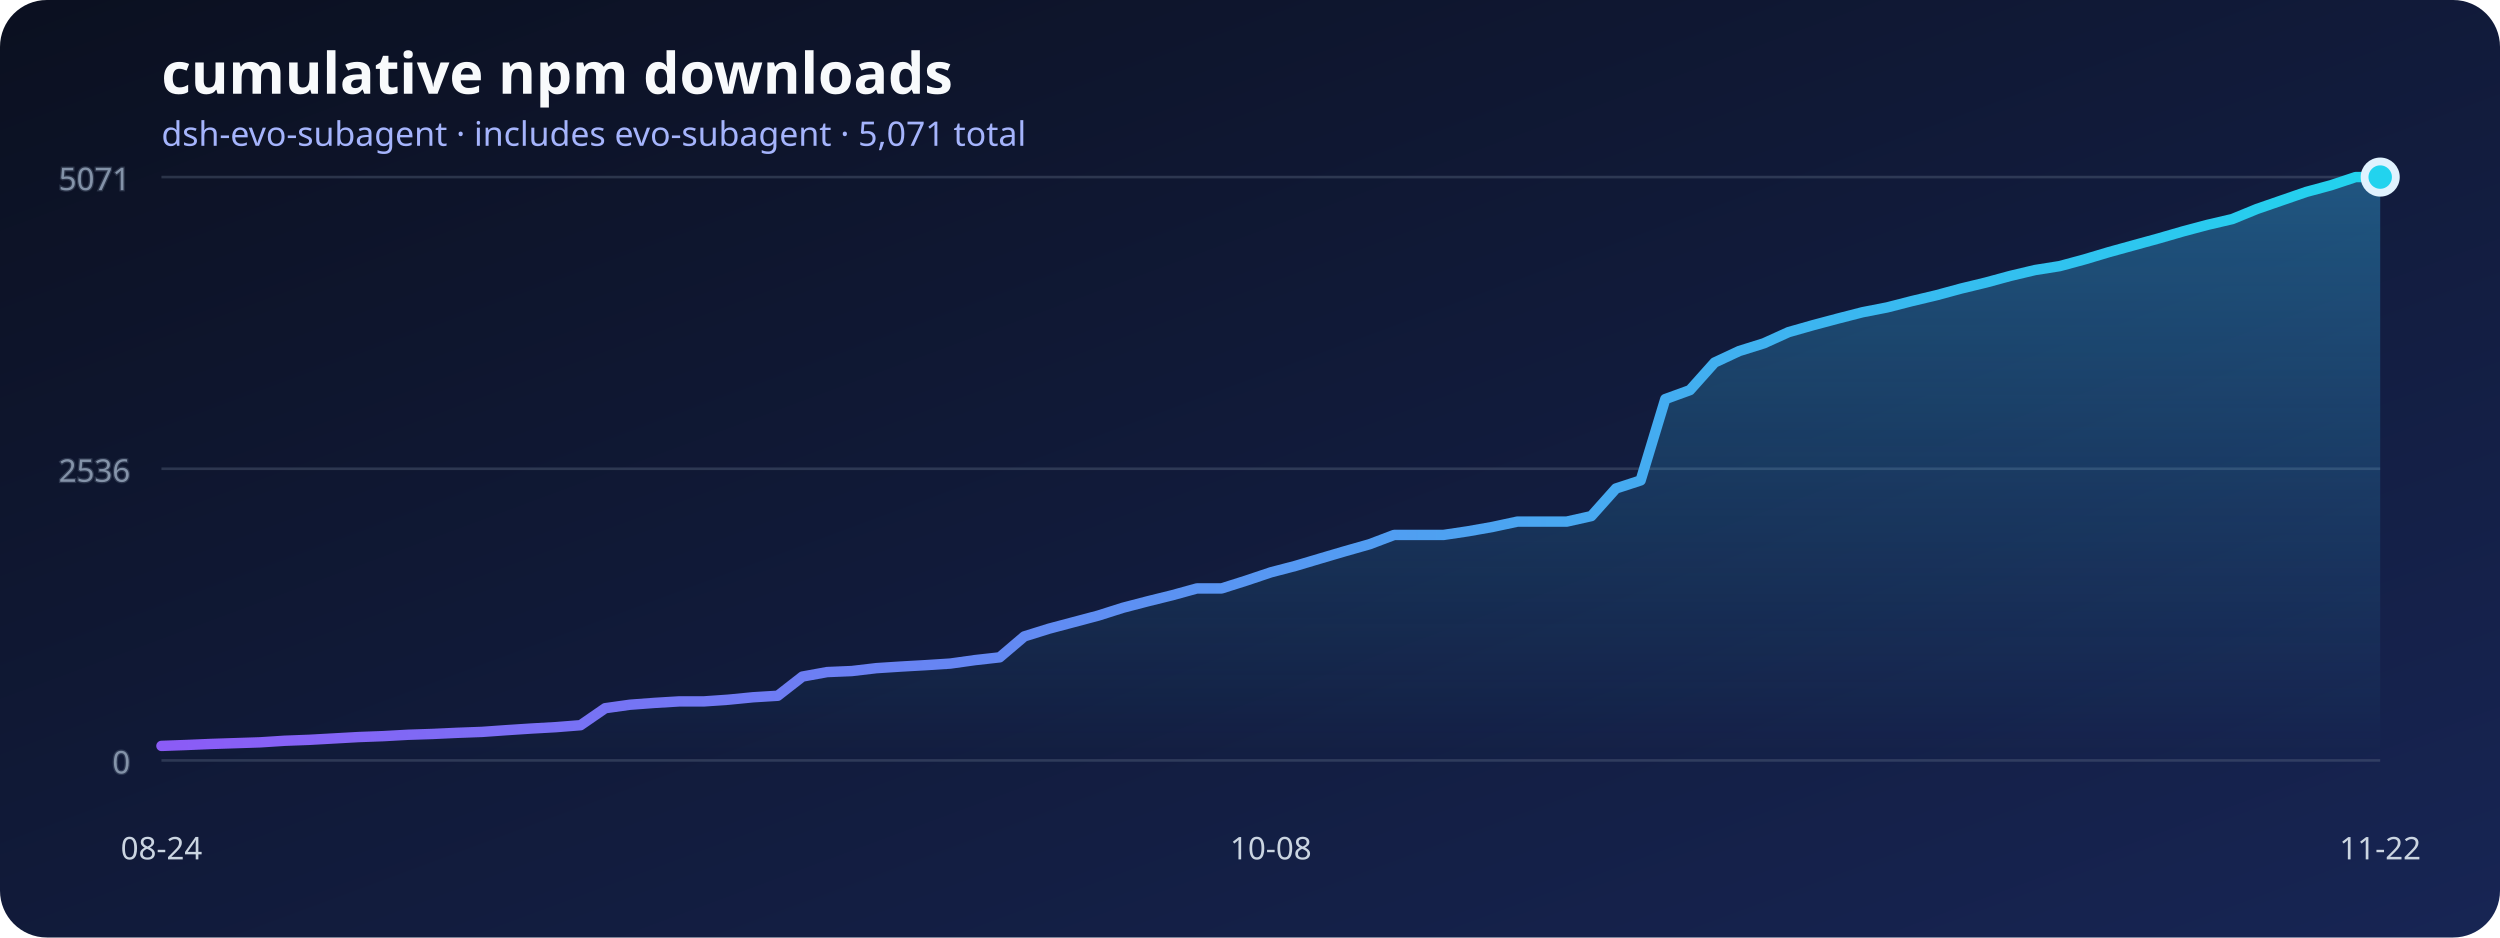
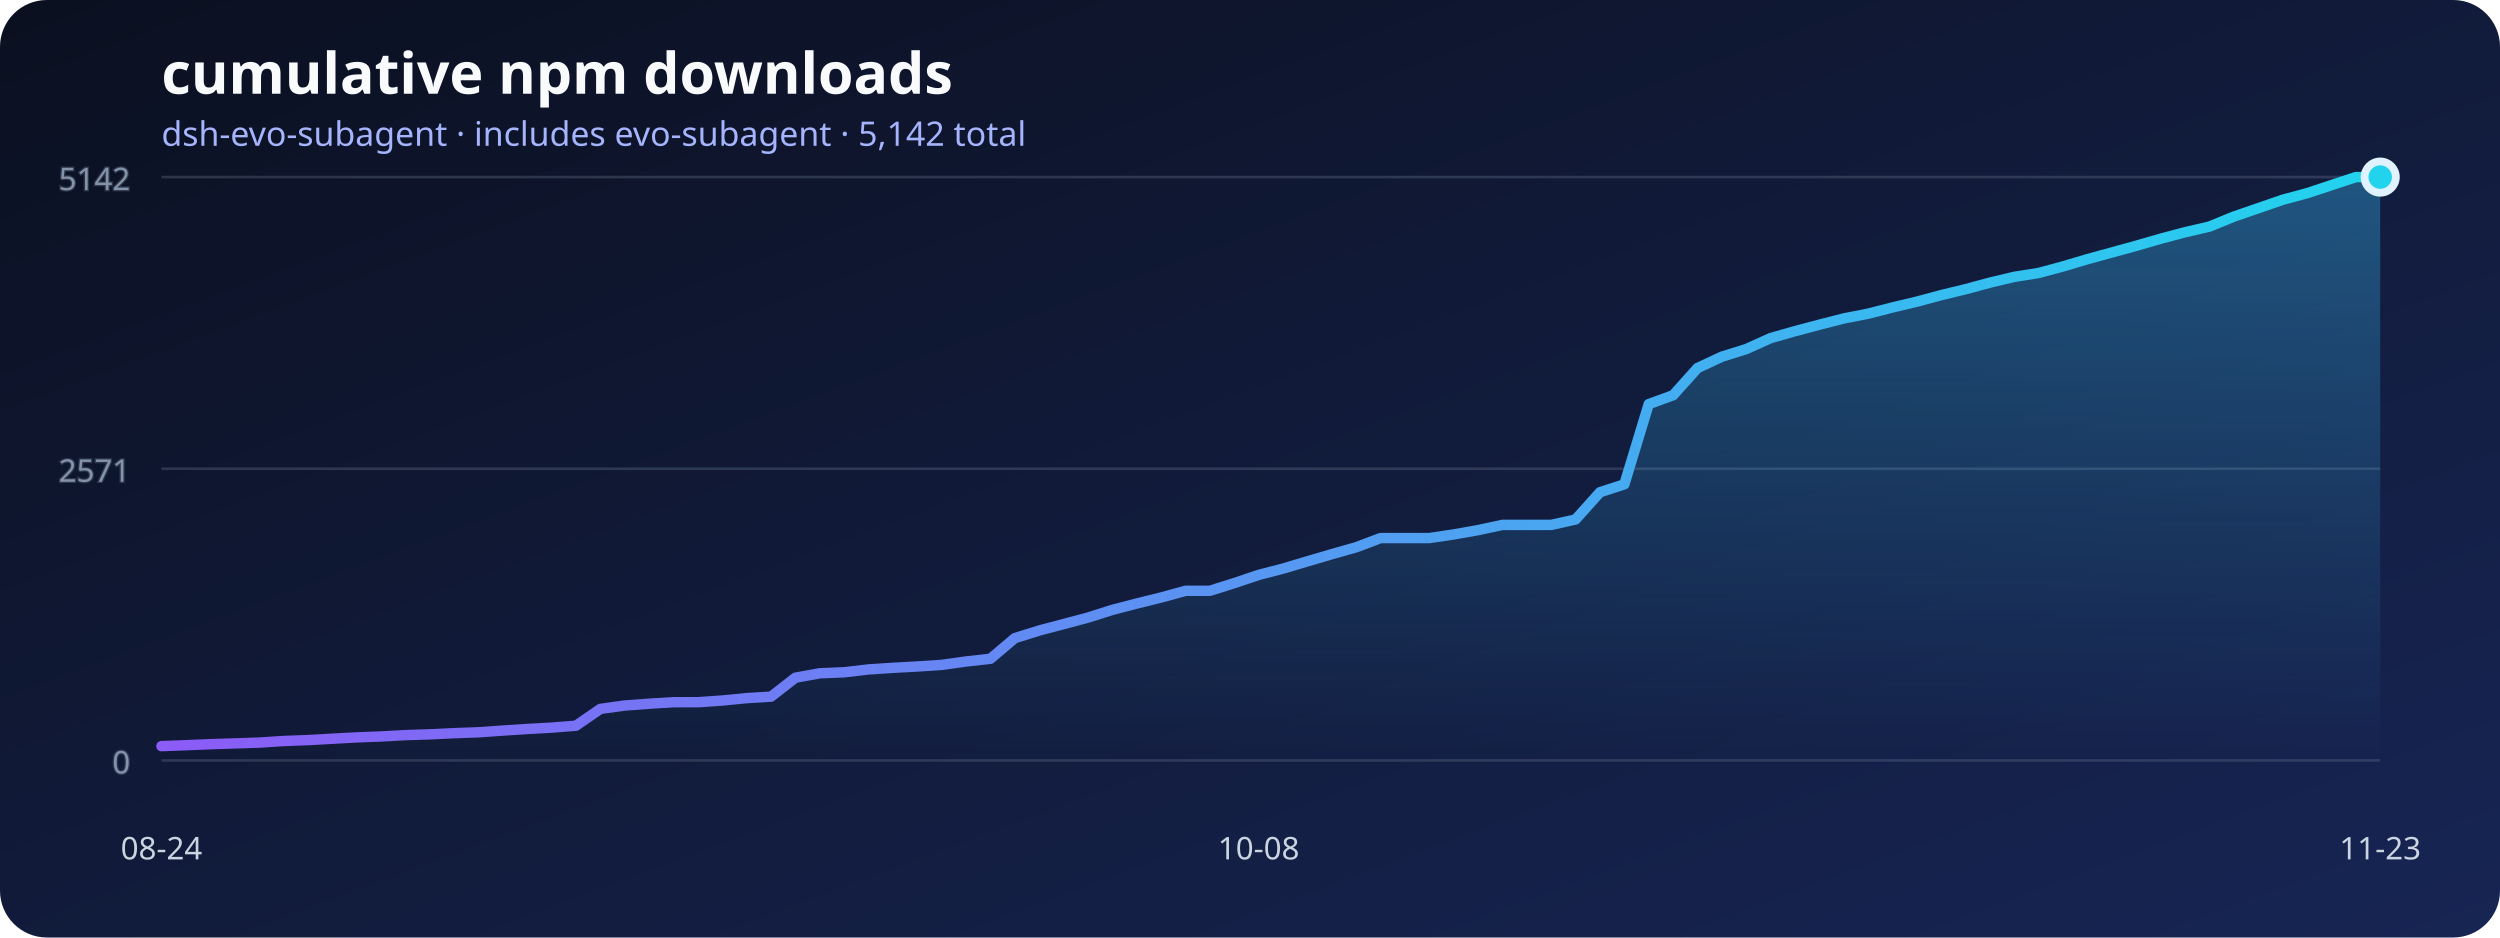
<svg xmlns="http://www.w3.org/2000/svg" width="960" height="360" viewBox="0 0 960 360" role="img" aria-labelledby="title desc">
  <defs>
    <linearGradient id="background" x1="0" x2="1" y1="0" y2="1">
      <stop stop-color="#0b1020" />
      <stop offset="1" stop-color="#172554" />
    </linearGradient>
    <linearGradient id="line" x1="0" x2="1">
      <stop stop-color="#8b5cf6" />
      <stop offset="1" stop-color="#22d3ee" />
    </linearGradient>
    <linearGradient id="area" x1="0" x2="0" y1="0" y2="1">
      <stop stop-color="#38bdf8" stop-opacity=".36" />
      <stop offset="1" stop-color="#38bdf8" stop-opacity="0" />
    </linearGradient>
  </defs>
  <rect width="960" height="360" rx="18" fill="url(#background)" />
  <text x="62" y="36" fill="#f8fafc" font-family="system-ui, sans-serif" font-size="22" font-weight="700">cumulative npm downloads</text>
-   <text x="62" y="56" fill="#a5b4fc" font-family="system-ui, sans-serif" font-size="13">dsh-evo-subagent · includes evo-subagent · 5,071 total</text>
+   <text x="62" y="56" fill="#a5b4fc" font-family="system-ui, sans-serif" font-size="13">dsh-evo-subagent · includes evo-subagent · 5,142 total</text>
  <g stroke="#64748b" stroke-opacity=".35" fill="#94a3b8" font-family="system-ui, sans-serif" font-size="12">
    <line x1="62" y1="292" x2="914" y2="292" />
    <text x="50" y="297" text-anchor="end">0</text>
    <line x1="62" y1="180" x2="914" y2="180" />
-     <text x="50" y="185" text-anchor="end">2536</text>
+     <text x="50" y="185" text-anchor="end">2571</text>
    <line x1="62" y1="68" x2="914" y2="68" />
-     <text x="50" y="73" text-anchor="end">5071</text>
+     <text x="50" y="73" text-anchor="end">5142</text>
  </g>
-   <polygon points="62,292 62.00,286.43 71.47,286.08 80.93,285.68 90.40,285.37 99.87,285.06 109.33,284.45 118.80,284.09 128.27,283.56 137.73,283.03 147.20,282.68 156.67,282.15 166.13,281.84 175.60,281.40 185.07,281.05 194.53,280.38 204.00,279.76 213.47,279.23 222.93,278.48 232.40,271.95 241.87,270.62 251.33,269.91 260.80,269.34 270.27,269.34 279.73,268.68 289.20,267.75 298.67,267.17 308.13,259.80 317.60,258.08 327.07,257.68 336.53,256.57 346.00,255.96 355.47,255.42 364.93,254.81 374.40,253.48 383.87,252.42 393.33,244.38 402.80,241.42 412.27,238.90 421.73,236.39 431.20,233.38 440.67,230.91 450.13,228.57 459.60,225.96 469.07,225.96 478.53,222.96 488.00,219.78 497.47,217.30 506.93,214.48 516.40,211.69 525.87,209.00 535.33,205.42 544.80,205.42 554.27,205.42 563.73,204.01 573.20,202.33 582.67,200.30 592.13,200.30 601.60,200.30 611.07,198.18 620.53,187.58 630.00,184.48 639.47,153.25 648.93,149.81 658.40,139.21 667.87,134.79 677.33,131.83 686.80,127.54 696.27,124.85 705.73,122.33 715.20,119.90 724.67,118.05 734.13,115.62 743.60,113.37 753.07,110.80 762.53,108.51 772.00,105.94 781.47,103.69 790.93,102.19 800.40,99.63 809.87,96.80 819.33,94.19 828.80,91.59 838.27,88.85 847.73,86.33 857.20,84.12 866.67,80.24 876.13,76.97 885.60,73.70 895.07,71.14 904.53,68.00 914.00,68.00 914,292" fill="url(#area)" />
-   <polyline points="62.00,286.43 71.47,286.08 80.93,285.68 90.40,285.37 99.87,285.06 109.33,284.45 118.80,284.09 128.27,283.56 137.73,283.03 147.20,282.68 156.67,282.15 166.13,281.84 175.60,281.40 185.07,281.05 194.53,280.38 204.00,279.76 213.47,279.23 222.93,278.48 232.40,271.95 241.87,270.62 251.33,269.91 260.80,269.34 270.27,269.34 279.73,268.68 289.20,267.75 298.67,267.17 308.13,259.80 317.60,258.08 327.07,257.68 336.53,256.57 346.00,255.96 355.47,255.42 364.93,254.81 374.40,253.48 383.87,252.42 393.33,244.38 402.80,241.42 412.27,238.90 421.73,236.39 431.20,233.38 440.67,230.91 450.13,228.57 459.60,225.96 469.07,225.96 478.53,222.96 488.00,219.78 497.47,217.30 506.93,214.48 516.40,211.69 525.87,209.00 535.33,205.42 544.80,205.42 554.27,205.42 563.73,204.01 573.20,202.33 582.67,200.30 592.13,200.30 601.60,200.30 611.07,198.18 620.53,187.58 630.00,184.48 639.47,153.25 648.93,149.81 658.40,139.21 667.87,134.79 677.33,131.83 686.80,127.54 696.27,124.85 705.73,122.33 715.20,119.90 724.67,118.05 734.13,115.62 743.60,113.37 753.07,110.80 762.53,108.51 772.00,105.94 781.47,103.69 790.93,102.19 800.40,99.63 809.87,96.80 819.33,94.19 828.80,91.59 838.27,88.85 847.73,86.33 857.20,84.12 866.67,80.24 876.13,76.97 885.60,73.70 895.07,71.14 904.53,68.00 914.00,68.00" fill="none" stroke="url(#line)" stroke-width="4" stroke-linecap="round" stroke-linejoin="round" />
+   <polygon points="62,292 62.00,286.51 71.36,286.16 80.73,285.77 90.09,285.47 99.45,285.16 108.81,284.55 118.18,284.20 127.54,283.68 136.90,283.16 146.26,282.81 155.63,282.29 164.99,281.98 174.35,281.54 183.71,281.20 193.08,280.54 202.44,279.93 211.80,279.41 221.16,278.67 230.53,272.22 239.89,270.92 249.25,270.22 258.62,269.65 267.98,269.65 277.34,269.00 286.70,268.08 296.07,267.52 305.43,260.24 314.79,258.54 324.15,258.15 333.52,257.06 342.88,256.45 352.24,255.93 361.60,255.32 370.97,254.01 380.33,252.97 389.69,245.04 399.05,242.12 408.42,239.64 417.78,237.15 427.14,234.19 436.51,231.75 445.87,229.44 455.23,226.87 464.59,226.87 473.96,223.91 483.32,220.77 492.68,218.34 502.04,215.55 511.41,212.80 520.77,210.15 530.13,206.62 539.49,206.62 548.86,206.62 558.22,205.22 567.58,203.57 576.95,201.56 586.31,201.56 595.67,201.56 605.03,199.47 614.40,189.02 623.76,185.97 633.12,155.17 642.48,151.77 651.85,141.32 661.21,136.96 670.57,134.04 679.93,129.82 689.30,127.16 698.66,124.68 708.02,122.28 717.38,120.45 726.75,118.05 736.11,115.83 745.47,113.31 754.84,111.04 764.20,108.51 773.56,106.29 782.92,104.81 792.29,102.28 801.65,99.50 811.01,96.93 820.37,94.36 829.74,91.65 839.10,89.17 848.46,86.99 857.82,83.16 867.19,79.94 876.55,76.71 885.91,74.19 895.27,71.09 904.64,68.00 914.00,68.00 914,292" fill="url(#area)" />
+   <polyline points="62.00,286.51 71.36,286.16 80.73,285.77 90.09,285.47 99.45,285.16 108.81,284.55 118.18,284.20 127.54,283.68 136.90,283.16 146.26,282.81 155.63,282.29 164.99,281.98 174.35,281.54 183.71,281.20 193.08,280.54 202.44,279.93 211.80,279.41 221.16,278.67 230.53,272.22 239.89,270.92 249.25,270.22 258.62,269.65 267.98,269.65 277.34,269.00 286.70,268.08 296.07,267.52 305.43,260.24 314.79,258.54 324.15,258.15 333.52,257.06 342.88,256.45 352.24,255.93 361.60,255.32 370.97,254.01 380.33,252.97 389.69,245.04 399.05,242.12 408.42,239.64 417.78,237.15 427.14,234.19 436.51,231.75 445.87,229.44 455.23,226.87 464.59,226.87 473.96,223.91 483.32,220.77 492.68,218.34 502.04,215.55 511.41,212.80 520.77,210.15 530.13,206.62 539.49,206.62 548.86,206.62 558.22,205.22 567.58,203.57 576.95,201.56 586.31,201.56 595.67,201.56 605.03,199.47 614.40,189.02 623.76,185.97 633.12,155.17 642.48,151.77 651.85,141.32 661.21,136.96 670.57,134.04 679.93,129.82 689.30,127.16 698.66,124.68 708.02,122.28 717.38,120.45 726.75,118.05 736.11,115.83 745.47,113.31 754.84,111.04 764.20,108.51 773.56,106.29 782.92,104.81 792.29,102.28 801.65,99.50 811.01,96.93 820.37,94.36 829.74,91.65 839.10,89.17 848.46,86.99 857.82,83.16 867.19,79.94 876.55,76.71 885.91,74.19 895.27,71.09 904.64,68.00 914.00,68.00" fill="none" stroke="url(#line)" stroke-width="4" stroke-linecap="round" stroke-linejoin="round" />
  <g fill="#cbd5e1" font-family="system-ui, sans-serif" font-size="12">
    <text x="62" y="330" text-anchor="middle">08-24</text>
-     <text x="488" y="330" text-anchor="middle">10-08</text>
-     <text x="914" y="330" text-anchor="middle">11-22</text>
+     <text x="483.319" y="330" text-anchor="middle">10-08</text>
+     <text x="914" y="330" text-anchor="middle">11-23</text>
  </g>
  <circle cx="914" cy="68" r="6" fill="#22d3ee" stroke="#e0f2fe" stroke-width="3" />
</svg>
